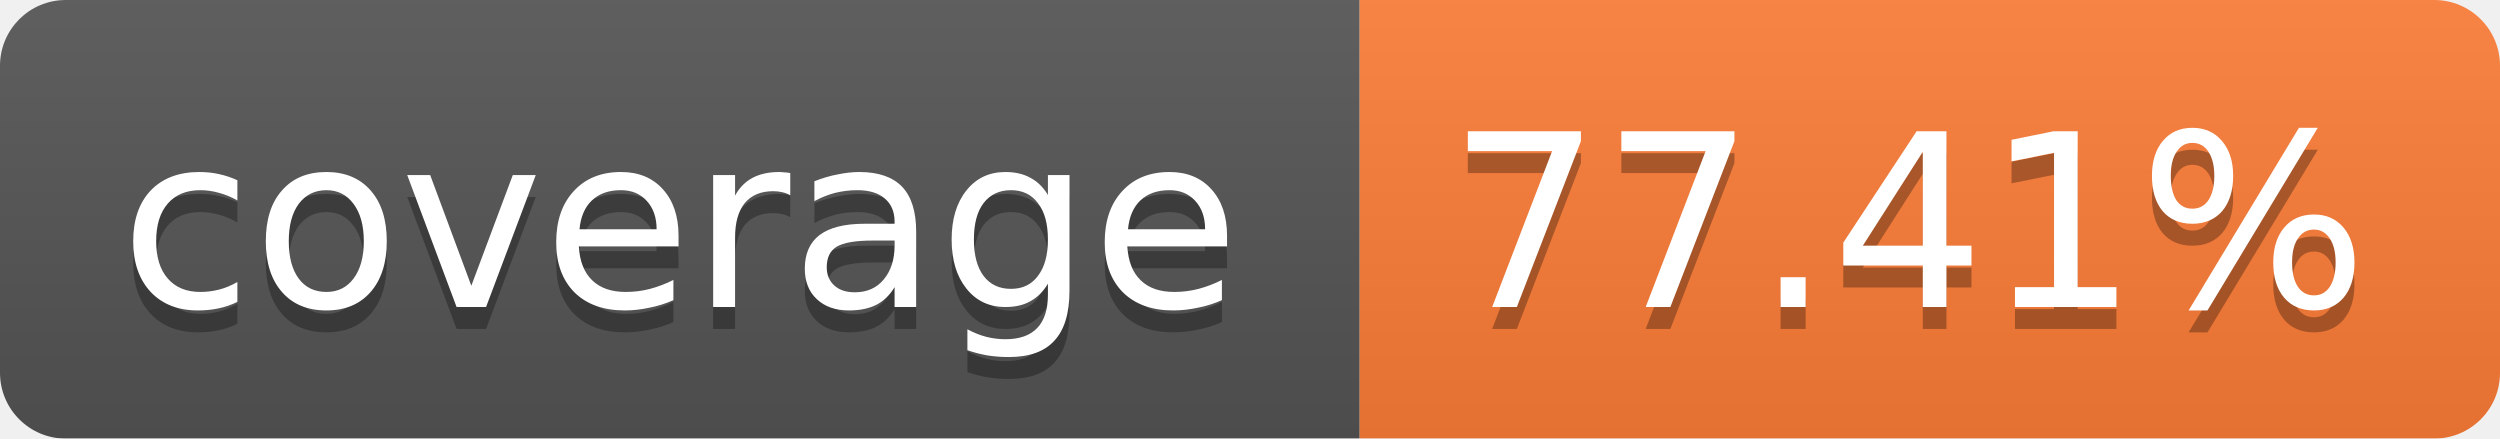
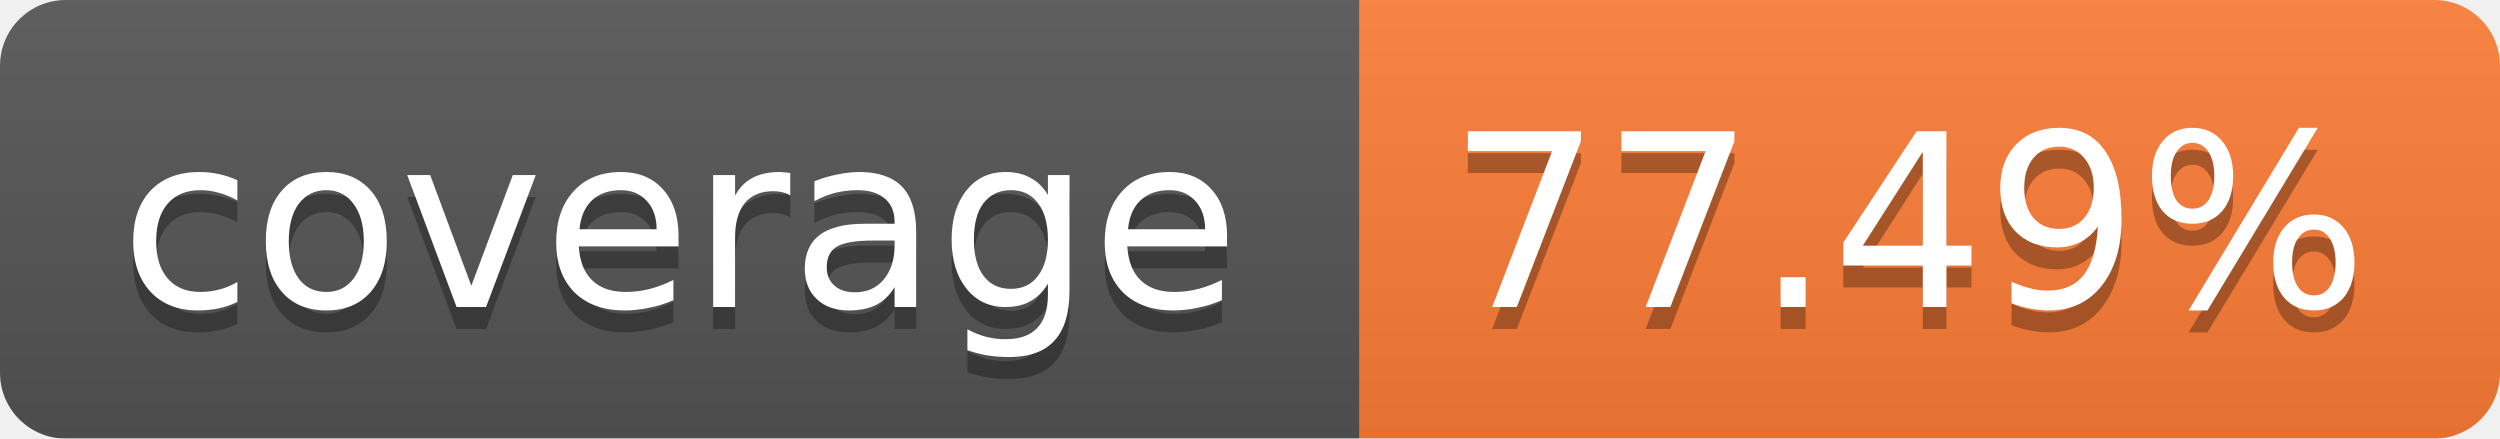
<svg xmlns="http://www.w3.org/2000/svg" width="114" height="20">
  <linearGradient id="b" x2="0" y2="100%">
    <stop offset="0" stop-color="#bbb" stop-opacity=".1" />
    <stop offset="1" stop-opacity=".1" />
  </linearGradient>
  <mask id="a">
    <rect width="114" height="20" rx="3" fill="#fff" />
  </mask>
  <g mask="url(#a)">
    <path fill="#555" d="M0 0h62v20H0z" />
    <path fill="#FE7D37" d="M62 0h52v20H62z" />
    <path fill="url(#b)" d="M0 0h114v20H0z" />
  </g>
  <g fill="#fff" text-anchor="middle" font-family="Verdana,DejaVu Sans,Geneva,sans-serif" font-size="11">
    <text x="31" y="15" fill="#010101" fill-opacity=".3">coverage</text>
    <text x="31" y="14">coverage</text>
-     <text x="87" y="15" fill="#010101" fill-opacity=".3">77.41%</text>
-     <text x="87" y="14">77.41%</text>
+     <text x="87" y="15" fill="#010101" fill-opacity=".3">77.49%</text>
+     <text x="87" y="14">77.49%</text>
  </g>
</svg>
